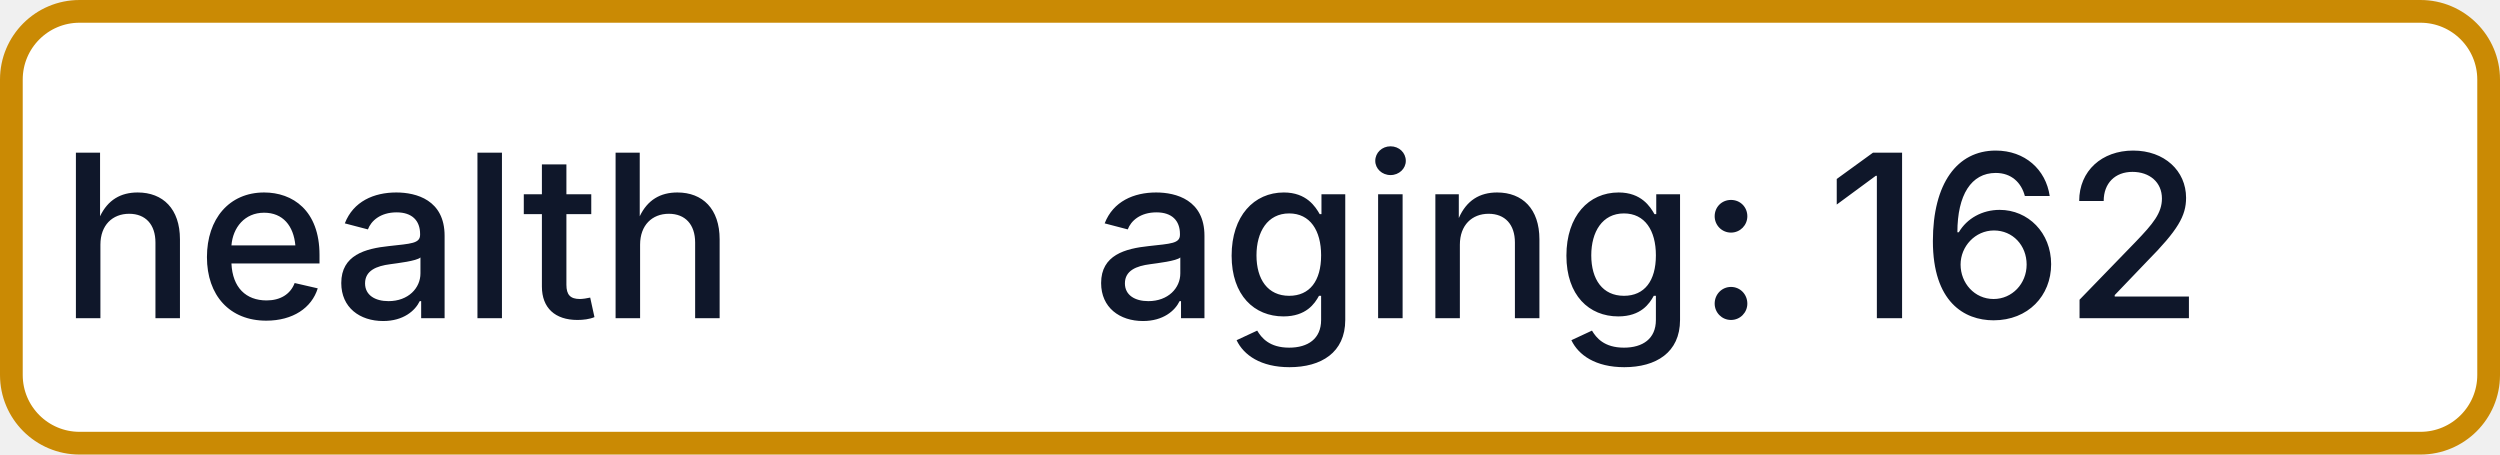
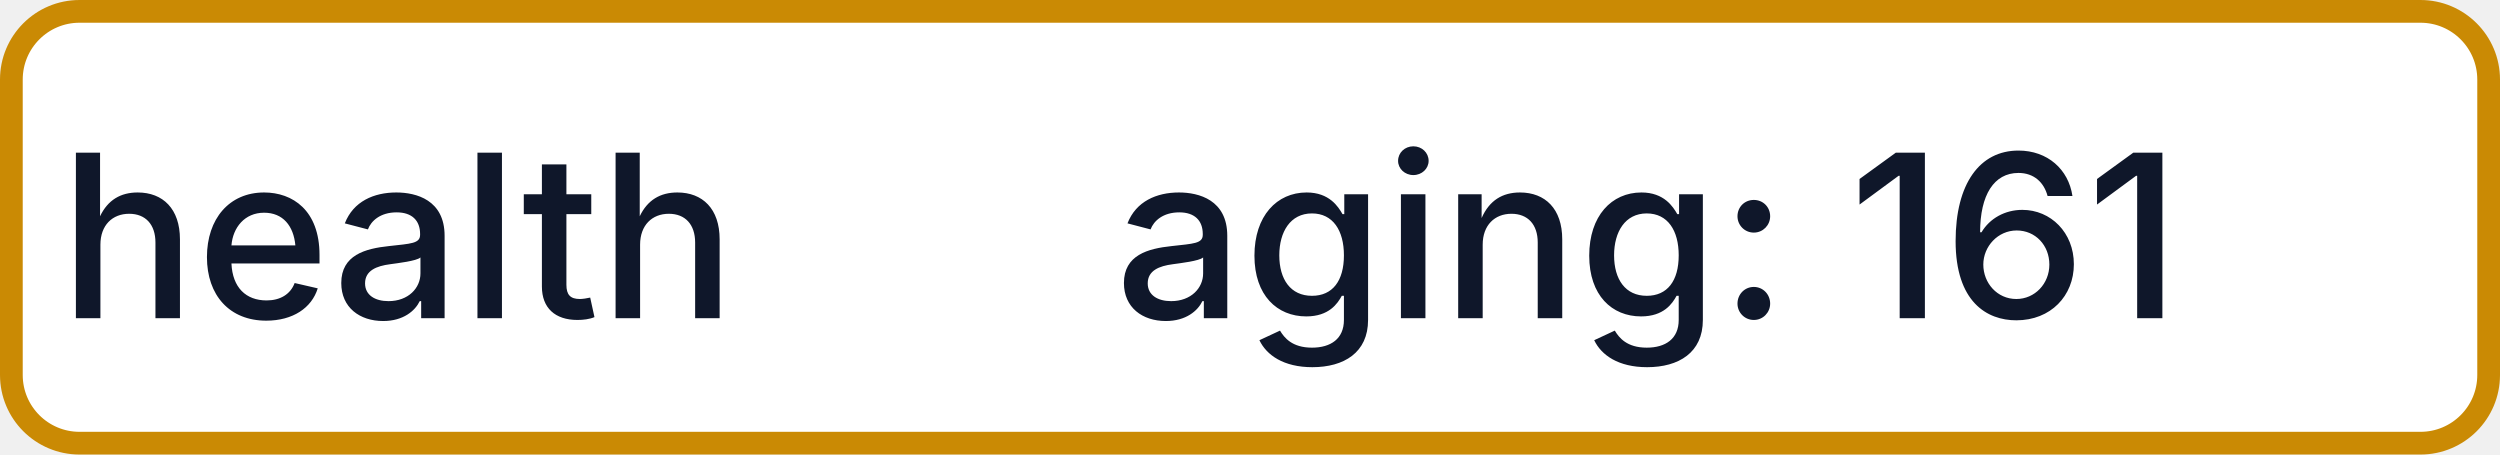
- <svg xmlns="http://www.w3.org/2000/svg" width="110" height="20" role="img" aria-label="health: aging: 162">
+ <svg xmlns="http://www.w3.org/2000/svg" width="110" height="20" role="img" aria-label="health: aging: 161">
  <rect x="0.5" y="0.5" width="109" height="19" rx="3" fill="#FFFFFF" stroke="#CA8A04" stroke-width="1" />
  <g fill="#0F172A" text-anchor="middle" font-family="-apple-system,BlinkMacSystemFont,Segoe UI,sans-serif" font-size="10" font-weight="500">
    <text x="17.5" y="14">health</text>
-     <text x="72.5" y="14" textLength="68" lengthAdjust="spacingAndGlyphs">aging: 162</text>
+     <text x="72.5" y="14" textLength="68" lengthAdjust="spacingAndGlyphs">aging: 161</text>
  </g>
</svg>
